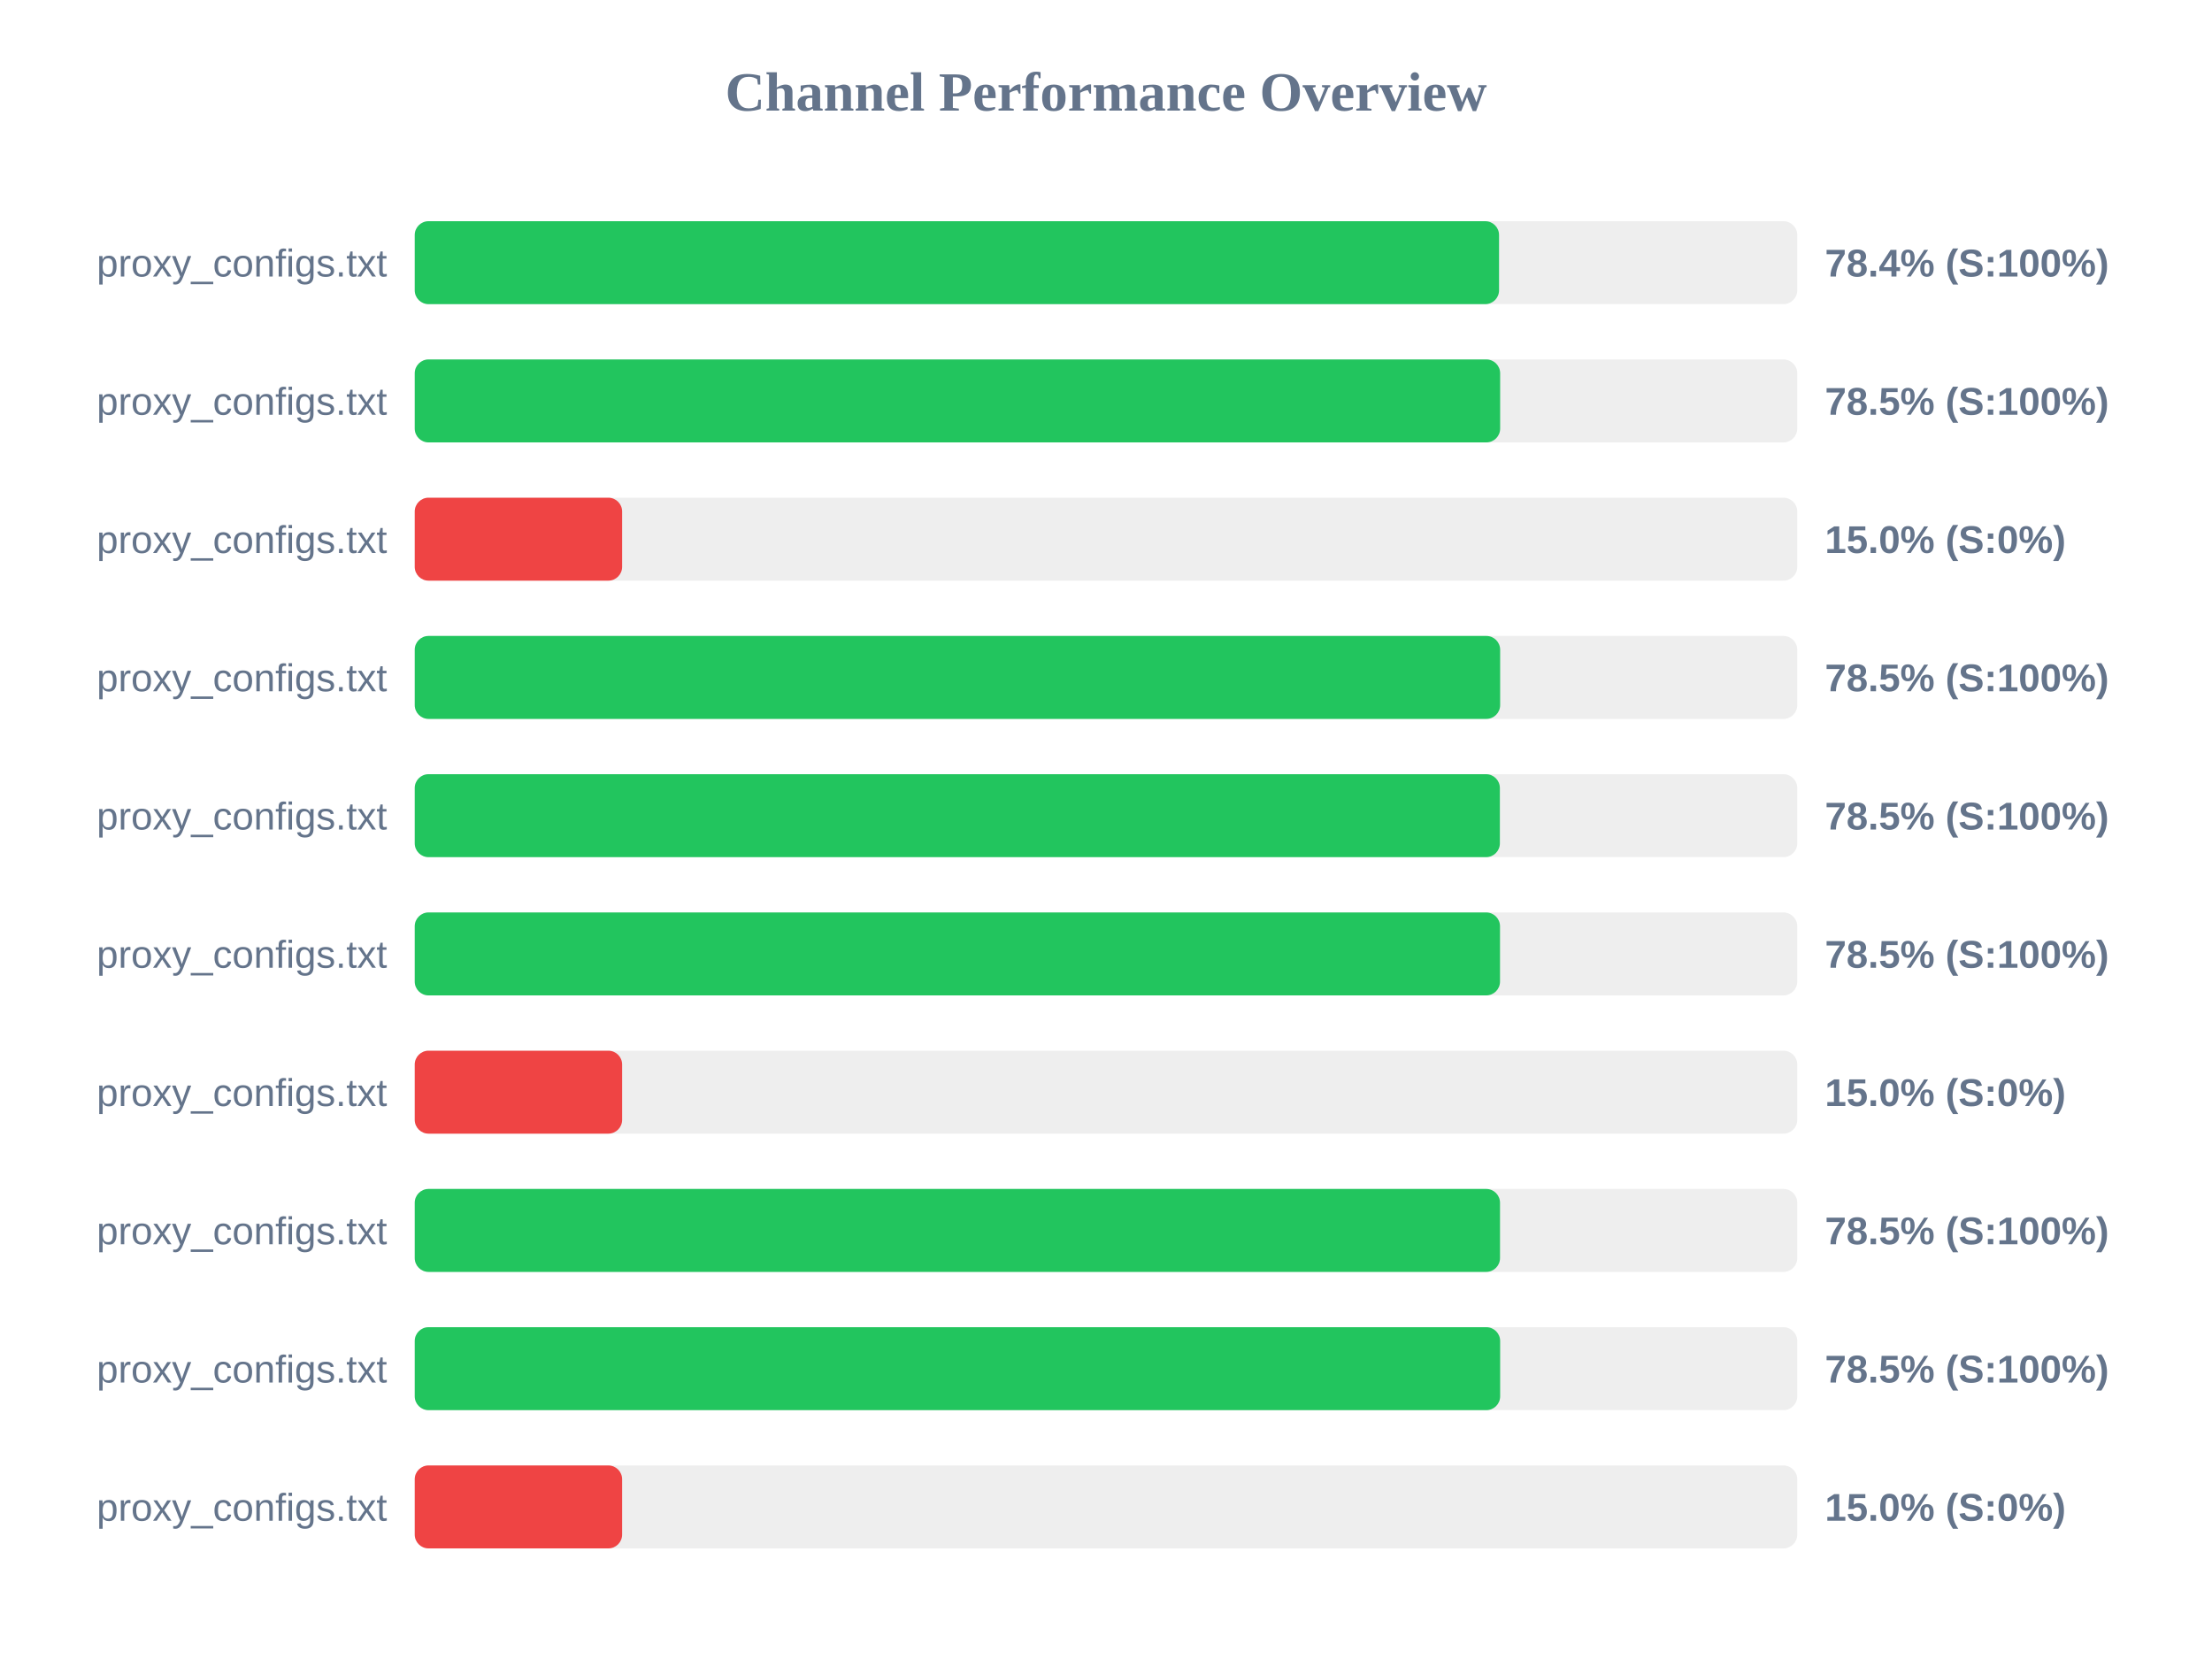
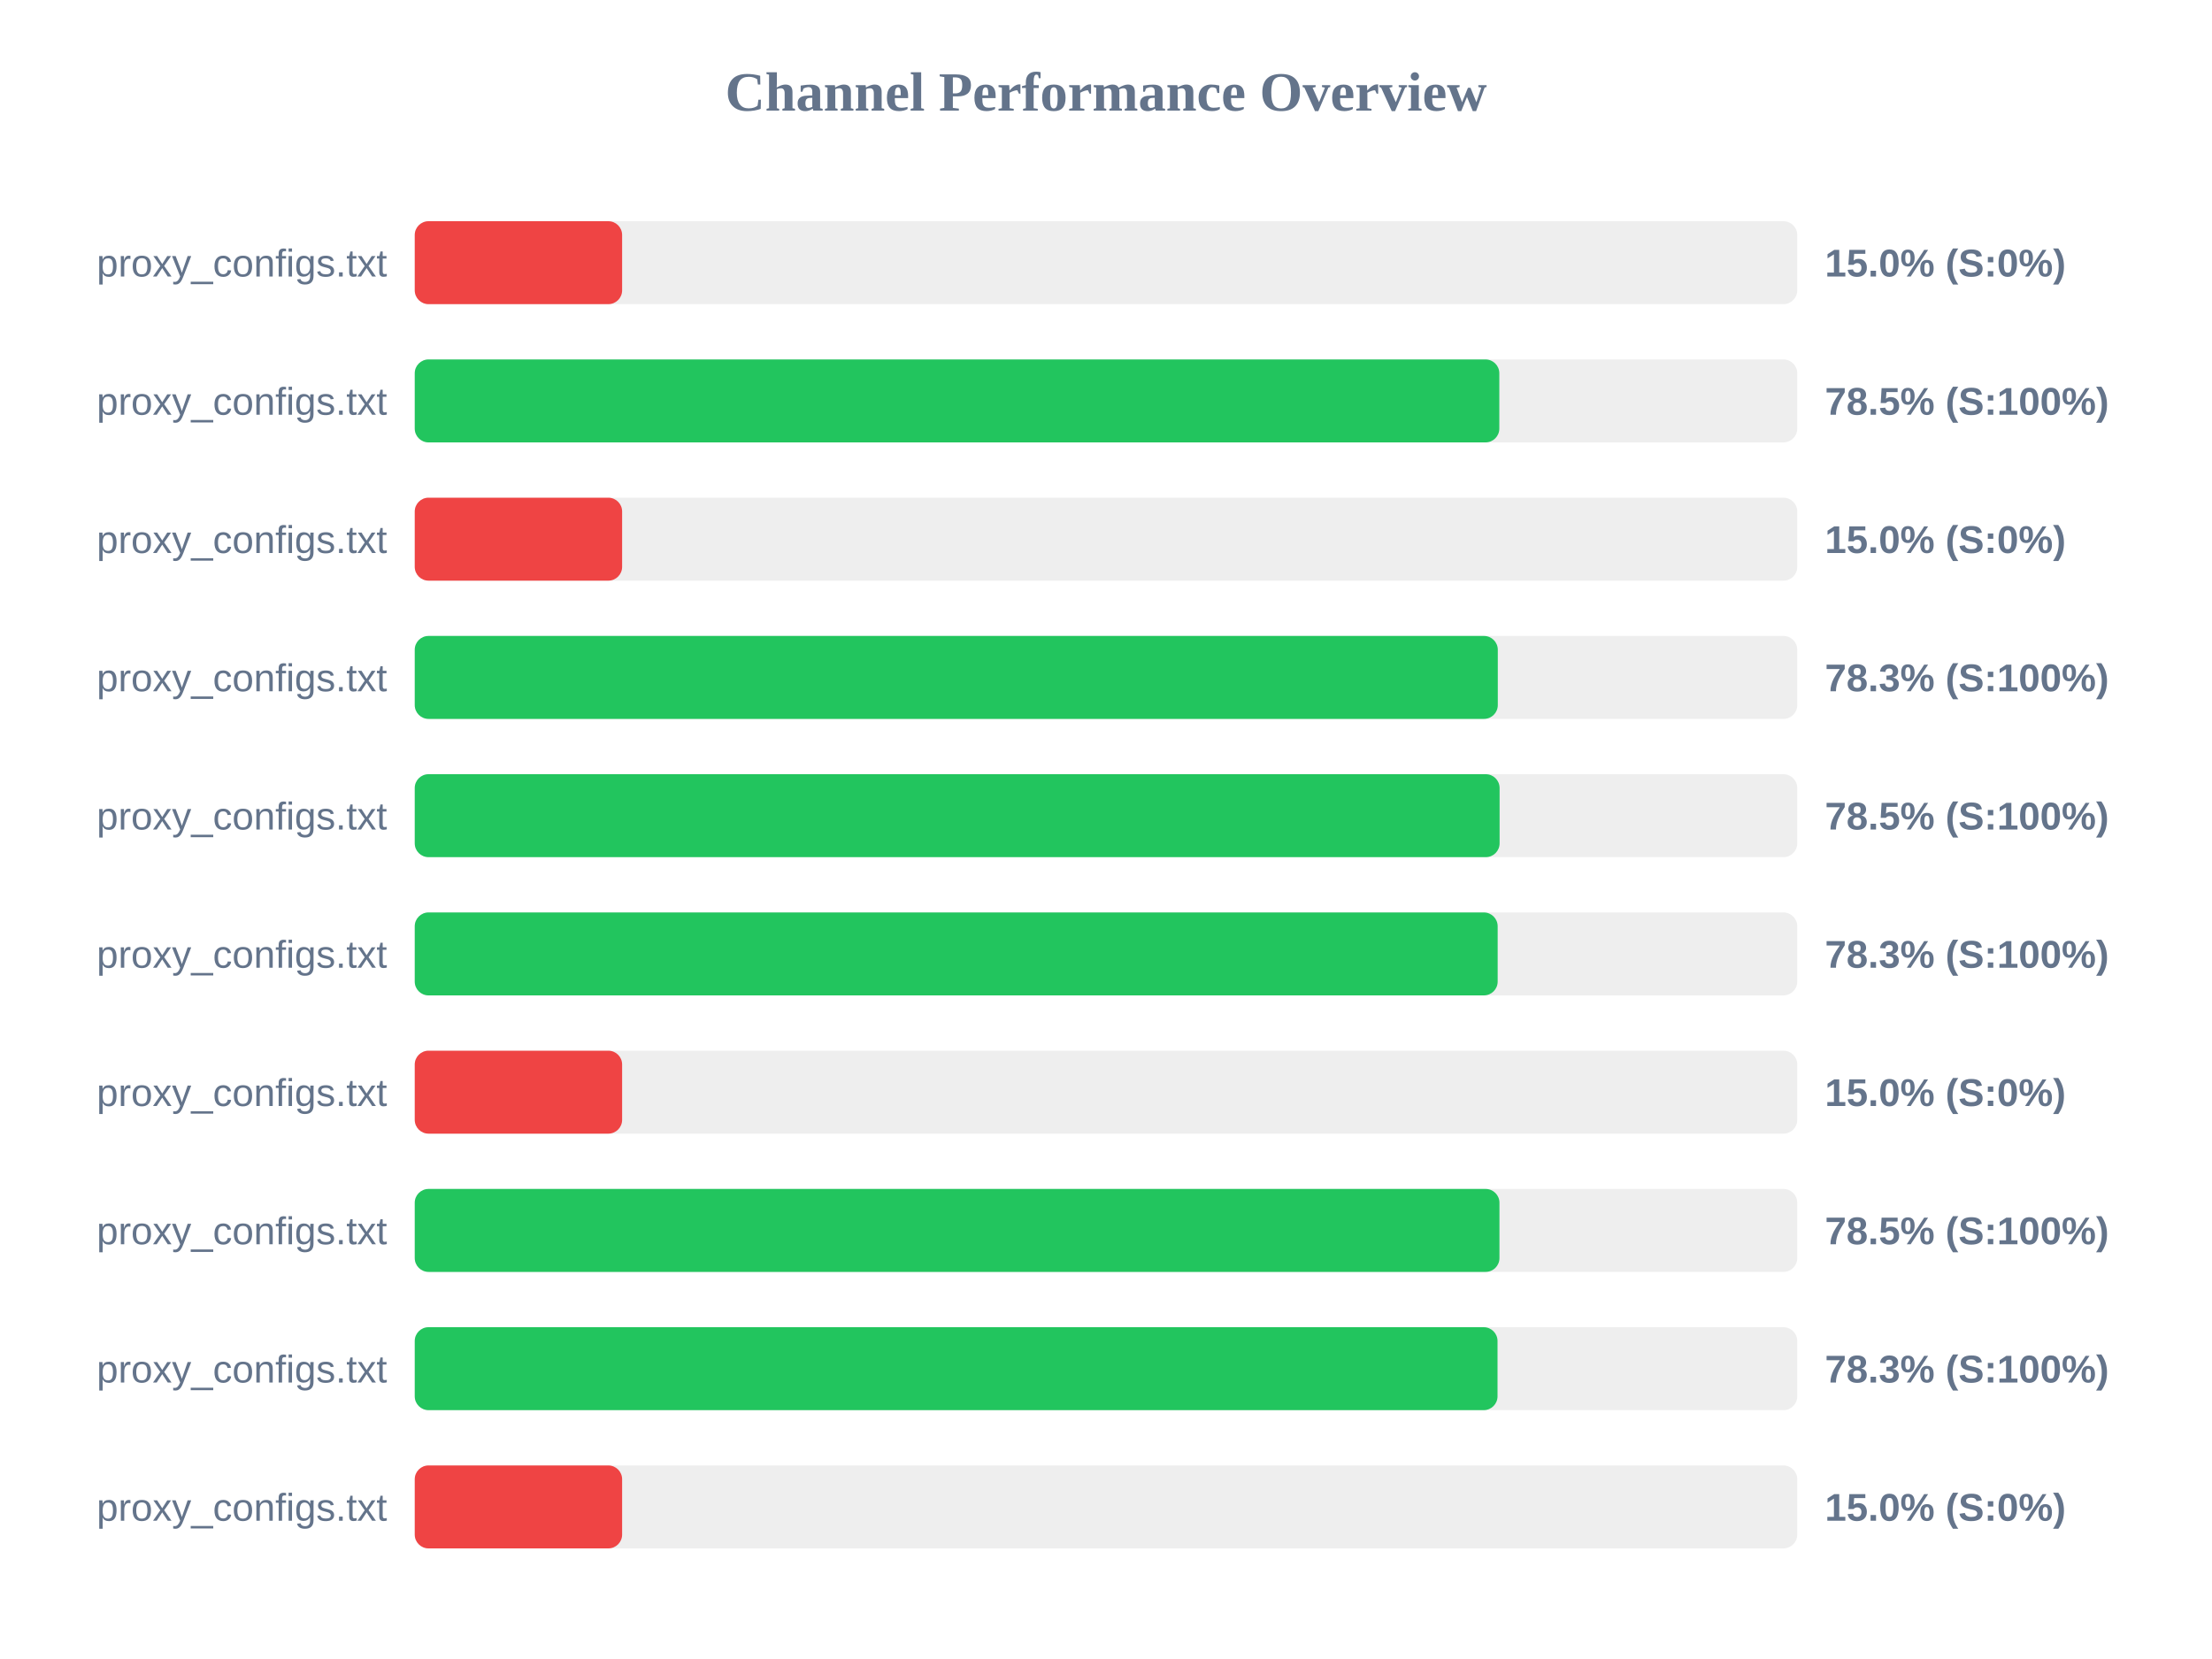
<svg xmlns="http://www.w3.org/2000/svg" width="800" height="600" version="1.1">
  <style>
        .row { font: 14px Arial; fill: #64748b; }
        .score { font: bold 14px Arial; fill: #64748b; }
    </style>
  <text x="400" y="40" text-anchor="middle" font-size="20px" font-weight="bold" fill="#64748b">Channel Performance Overview</text>
  <rect x="150" y="80" width="500" height="30" fill="#eee" rx="5" />
-   <rect x="150" y="80" width="392.15" height="30" fill="#22c55e" rx="5" />
+   <rect x="150" y="80" width="75.0" height="30" fill="#ef4444" rx="5" />
  <text x="140" y="100" text-anchor="end" class="row">proxy_configs.txt</text>
-   <text x="660" y="100" text-anchor="start" class="score">78.4% (S:100%)</text>
+   <text x="660" y="100" text-anchor="start" class="score">15.0% (S:0%)</text>
  <rect x="150" y="130" width="500" height="30" fill="#eee" rx="5" />
-   <rect x="150" y="130" width="392.55" height="30" fill="#22c55e" rx="5" />
+   <rect x="150" y="130" width="392.25" height="30" fill="#22c55e" rx="5" />
  <text x="140" y="150" text-anchor="end" class="row">proxy_configs.txt</text>
  <text x="660" y="150" text-anchor="start" class="score">78.5% (S:100%)</text>
  <rect x="150" y="180" width="500" height="30" fill="#eee" rx="5" />
  <rect x="150" y="180" width="75.0" height="30" fill="#ef4444" rx="5" />
  <text x="140" y="200" text-anchor="end" class="row">proxy_configs.txt</text>
  <text x="660" y="200" text-anchor="start" class="score">15.0% (S:0%)</text>
  <rect x="150" y="230" width="500" height="30" fill="#eee" rx="5" />
-   <rect x="150" y="230" width="392.55" height="30" fill="#22c55e" rx="5" />
+   <rect x="150" y="230" width="391.7" height="30" fill="#22c55e" rx="5" />
  <text x="140" y="250" text-anchor="end" class="row">proxy_configs.txt</text>
-   <text x="660" y="250" text-anchor="start" class="score">78.5% (S:100%)</text>
+   <text x="660" y="250" text-anchor="start" class="score">78.3% (S:100%)</text>
  <rect x="150" y="280" width="500" height="30" fill="#eee" rx="5" />
-   <rect x="150" y="280" width="392.45" height="30" fill="#22c55e" rx="5" />
+   <rect x="150" y="280" width="392.35" height="30" fill="#22c55e" rx="5" />
  <text x="140" y="300" text-anchor="end" class="row">proxy_configs.txt</text>
  <text x="660" y="300" text-anchor="start" class="score">78.5% (S:100%)</text>
  <rect x="150" y="330" width="500" height="30" fill="#eee" rx="5" />
-   <rect x="150" y="330" width="392.5" height="30" fill="#22c55e" rx="5" />
+   <rect x="150" y="330" width="391.65" height="30" fill="#22c55e" rx="5" />
  <text x="140" y="350" text-anchor="end" class="row">proxy_configs.txt</text>
-   <text x="660" y="350" text-anchor="start" class="score">78.5% (S:100%)</text>
+   <text x="660" y="350" text-anchor="start" class="score">78.3% (S:100%)</text>
  <rect x="150" y="380" width="500" height="30" fill="#eee" rx="5" />
  <rect x="150" y="380" width="75.0" height="30" fill="#ef4444" rx="5" />
  <text x="140" y="400" text-anchor="end" class="row">proxy_configs.txt</text>
  <text x="660" y="400" text-anchor="start" class="score">15.0% (S:0%)</text>
  <rect x="150" y="430" width="500" height="30" fill="#eee" rx="5" />
-   <rect x="150" y="430" width="392.5" height="30" fill="#22c55e" rx="5" />
+   <rect x="150" y="430" width="392.3" height="30" fill="#22c55e" rx="5" />
  <text x="140" y="450" text-anchor="end" class="row">proxy_configs.txt</text>
  <text x="660" y="450" text-anchor="start" class="score">78.5% (S:100%)</text>
  <rect x="150" y="480" width="500" height="30" fill="#eee" rx="5" />
-   <rect x="150" y="480" width="392.55" height="30" fill="#22c55e" rx="5" />
+   <rect x="150" y="480" width="391.6" height="30" fill="#22c55e" rx="5" />
  <text x="140" y="500" text-anchor="end" class="row">proxy_configs.txt</text>
-   <text x="660" y="500" text-anchor="start" class="score">78.5% (S:100%)</text>
+   <text x="660" y="500" text-anchor="start" class="score">78.3% (S:100%)</text>
  <rect x="150" y="530" width="500" height="30" fill="#eee" rx="5" />
  <rect x="150" y="530" width="75.0" height="30" fill="#ef4444" rx="5" />
  <text x="140" y="550" text-anchor="end" class="row">proxy_configs.txt</text>
  <text x="660" y="550" text-anchor="start" class="score">15.0% (S:0%)</text>
</svg>
